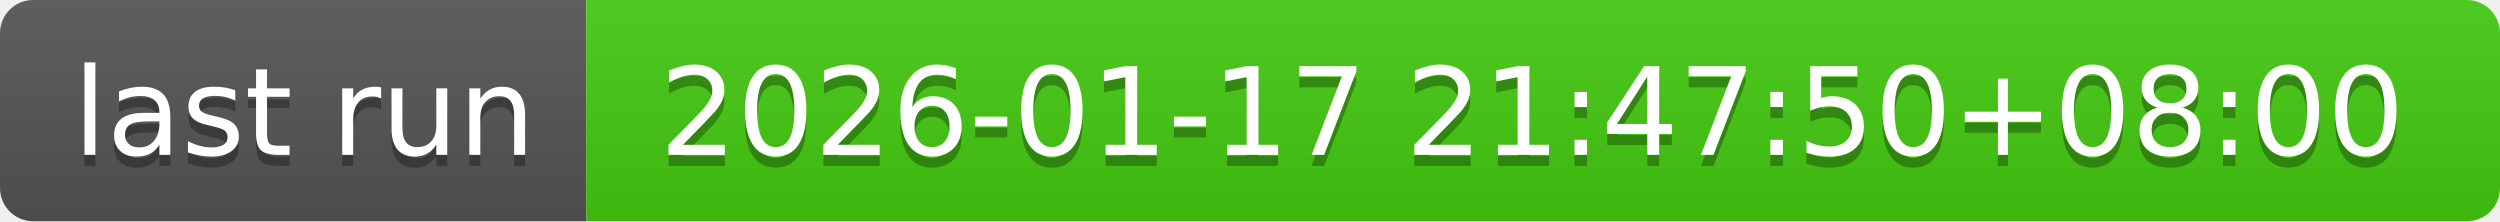
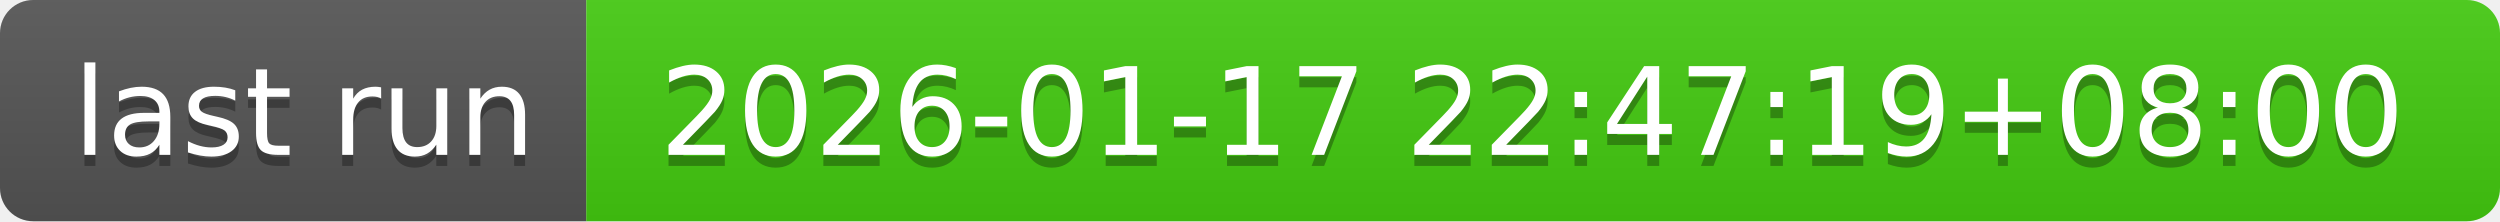
- <svg xmlns="http://www.w3.org/2000/svg" width="226" height="20" role="img" aria-label="last run: 2026-01-17 21:47:50+08:00">
+ <svg xmlns="http://www.w3.org/2000/svg" width="226" height="20" role="img" aria-label="last run: 2026-01-17 22:47:19+08:00">
  <linearGradient id="s" x2="0" y2="100%">
    <stop offset="0" stop-color="#bbb" stop-opacity=".1" />
    <stop offset="1" stop-opacity=".1" />
  </linearGradient>
  <clipPath id="r">
    <rect width="226" height="20" rx="3" fill="#fff" />
  </clipPath>
  <g clip-path="url(#r)">
    <rect width="53" height="20" fill="#555" />
    <rect x="53" width="173" height="20" fill="#4c1" />
    <rect width="226" height="20" fill="url(#s)" />
  </g>
  <g fill="#fff" text-anchor="middle" font-family="Verdana,Geneva,DejaVu Sans,sans-serif" text-rendering="geometricPrecision" font-size="110">
    <text aria-hidden="true" x="275" y="150" fill="#010101" fill-opacity=".3" transform="scale(.1)" textLength="430">last run</text>
    <text x="275" y="140" transform="scale(.1)" fill="#fff" textLength="430">last run</text>
-     <text aria-hidden="true" x="1385" y="150" fill="#010101" fill-opacity=".3" transform="scale(.1)" textLength="1630">2026-01-17 21:47:50+08:00</text>
-     <text x="1385" y="140" transform="scale(.1)" fill="#fff" textLength="1630">2026-01-17 21:47:50+08:00</text>
+     <text aria-hidden="true" x="1385" y="150" fill="#010101" fill-opacity=".3" transform="scale(.1)" textLength="1630">2026-01-17 22:47:19+08:00</text>
+     <text x="1385" y="140" transform="scale(.1)" fill="#fff" textLength="1630">2026-01-17 22:47:19+08:00</text>
  </g>
</svg>
